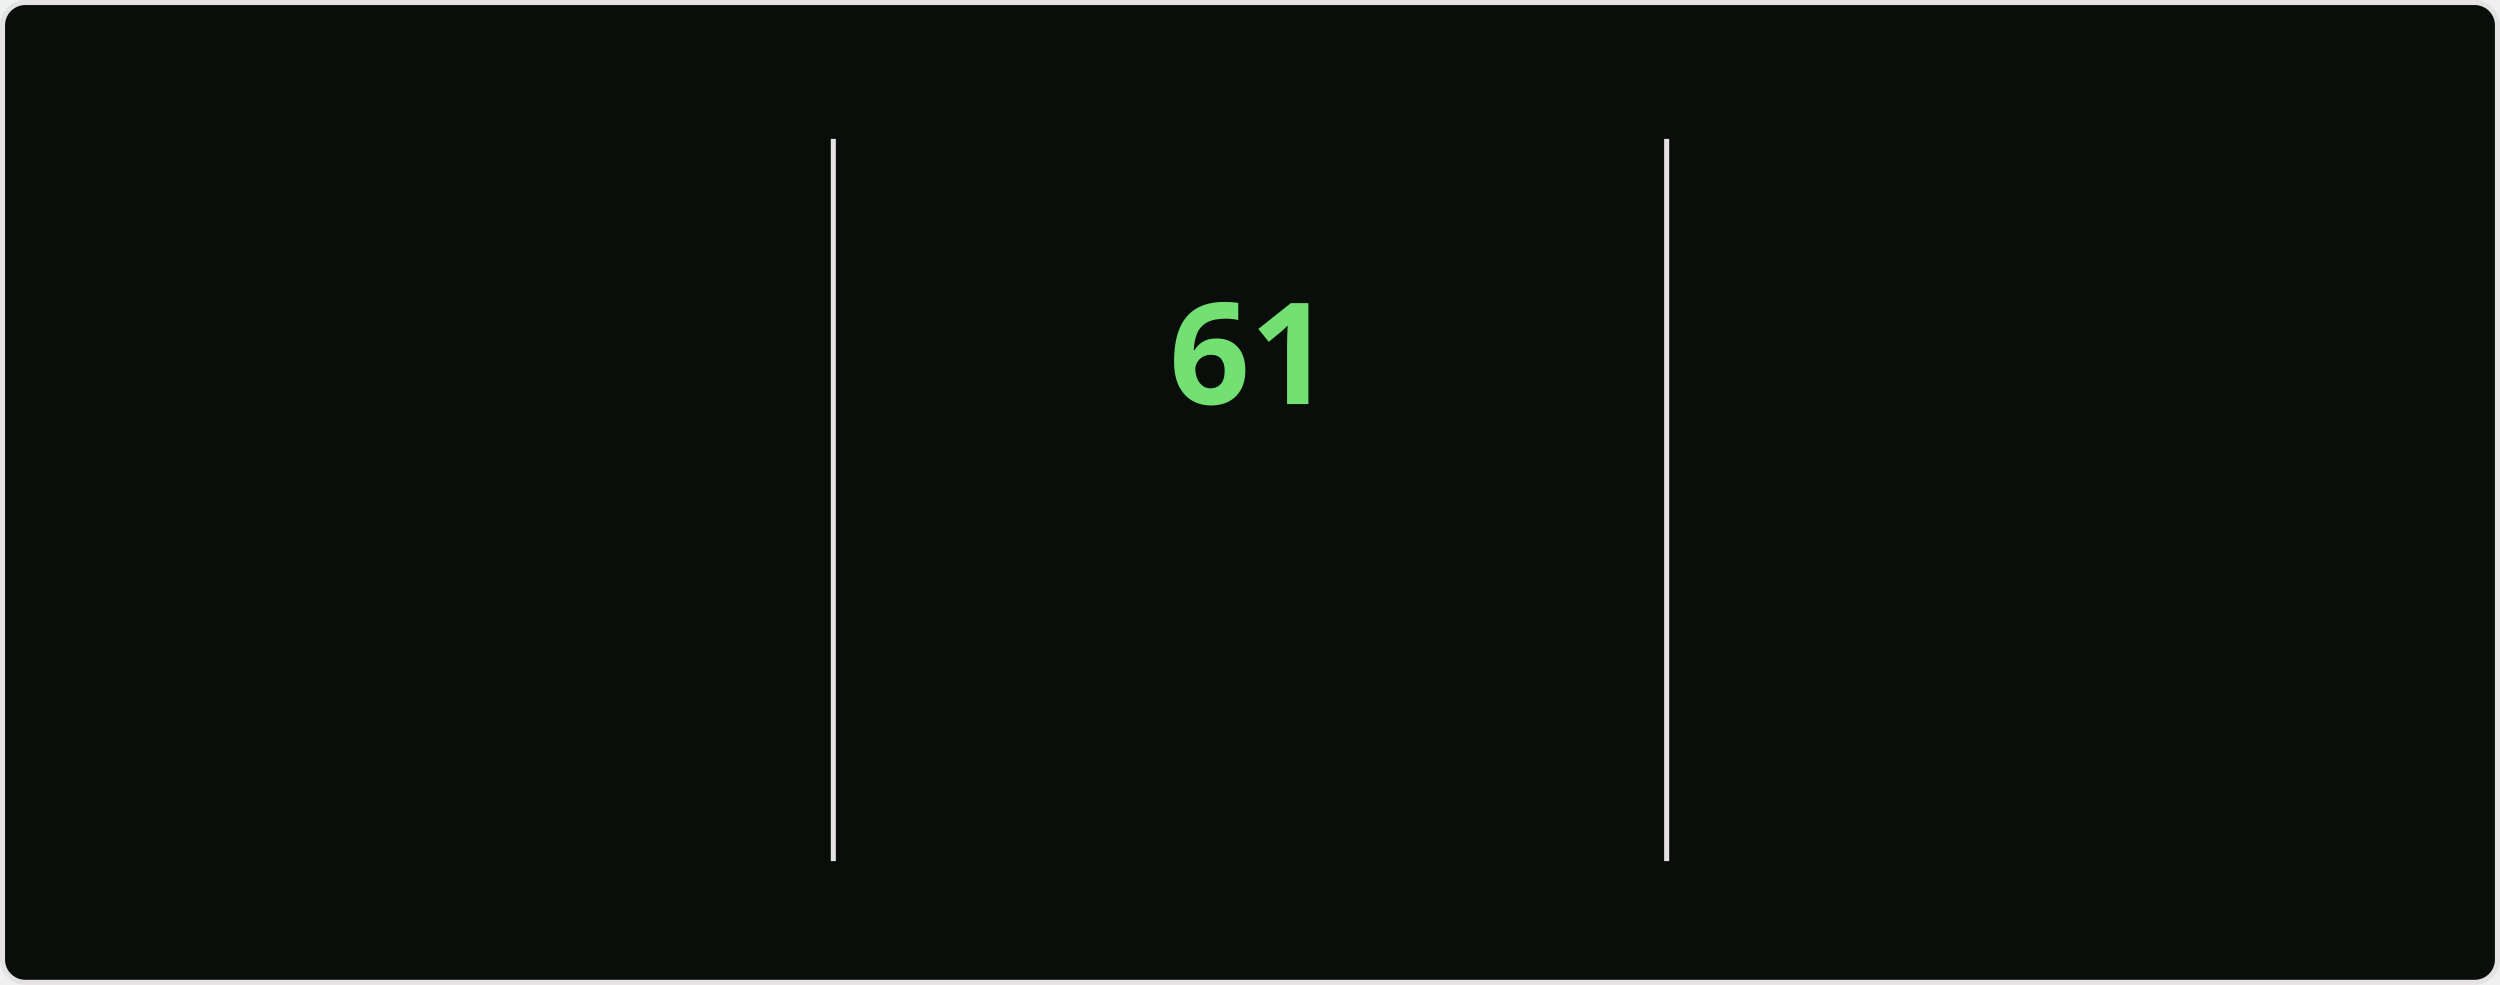
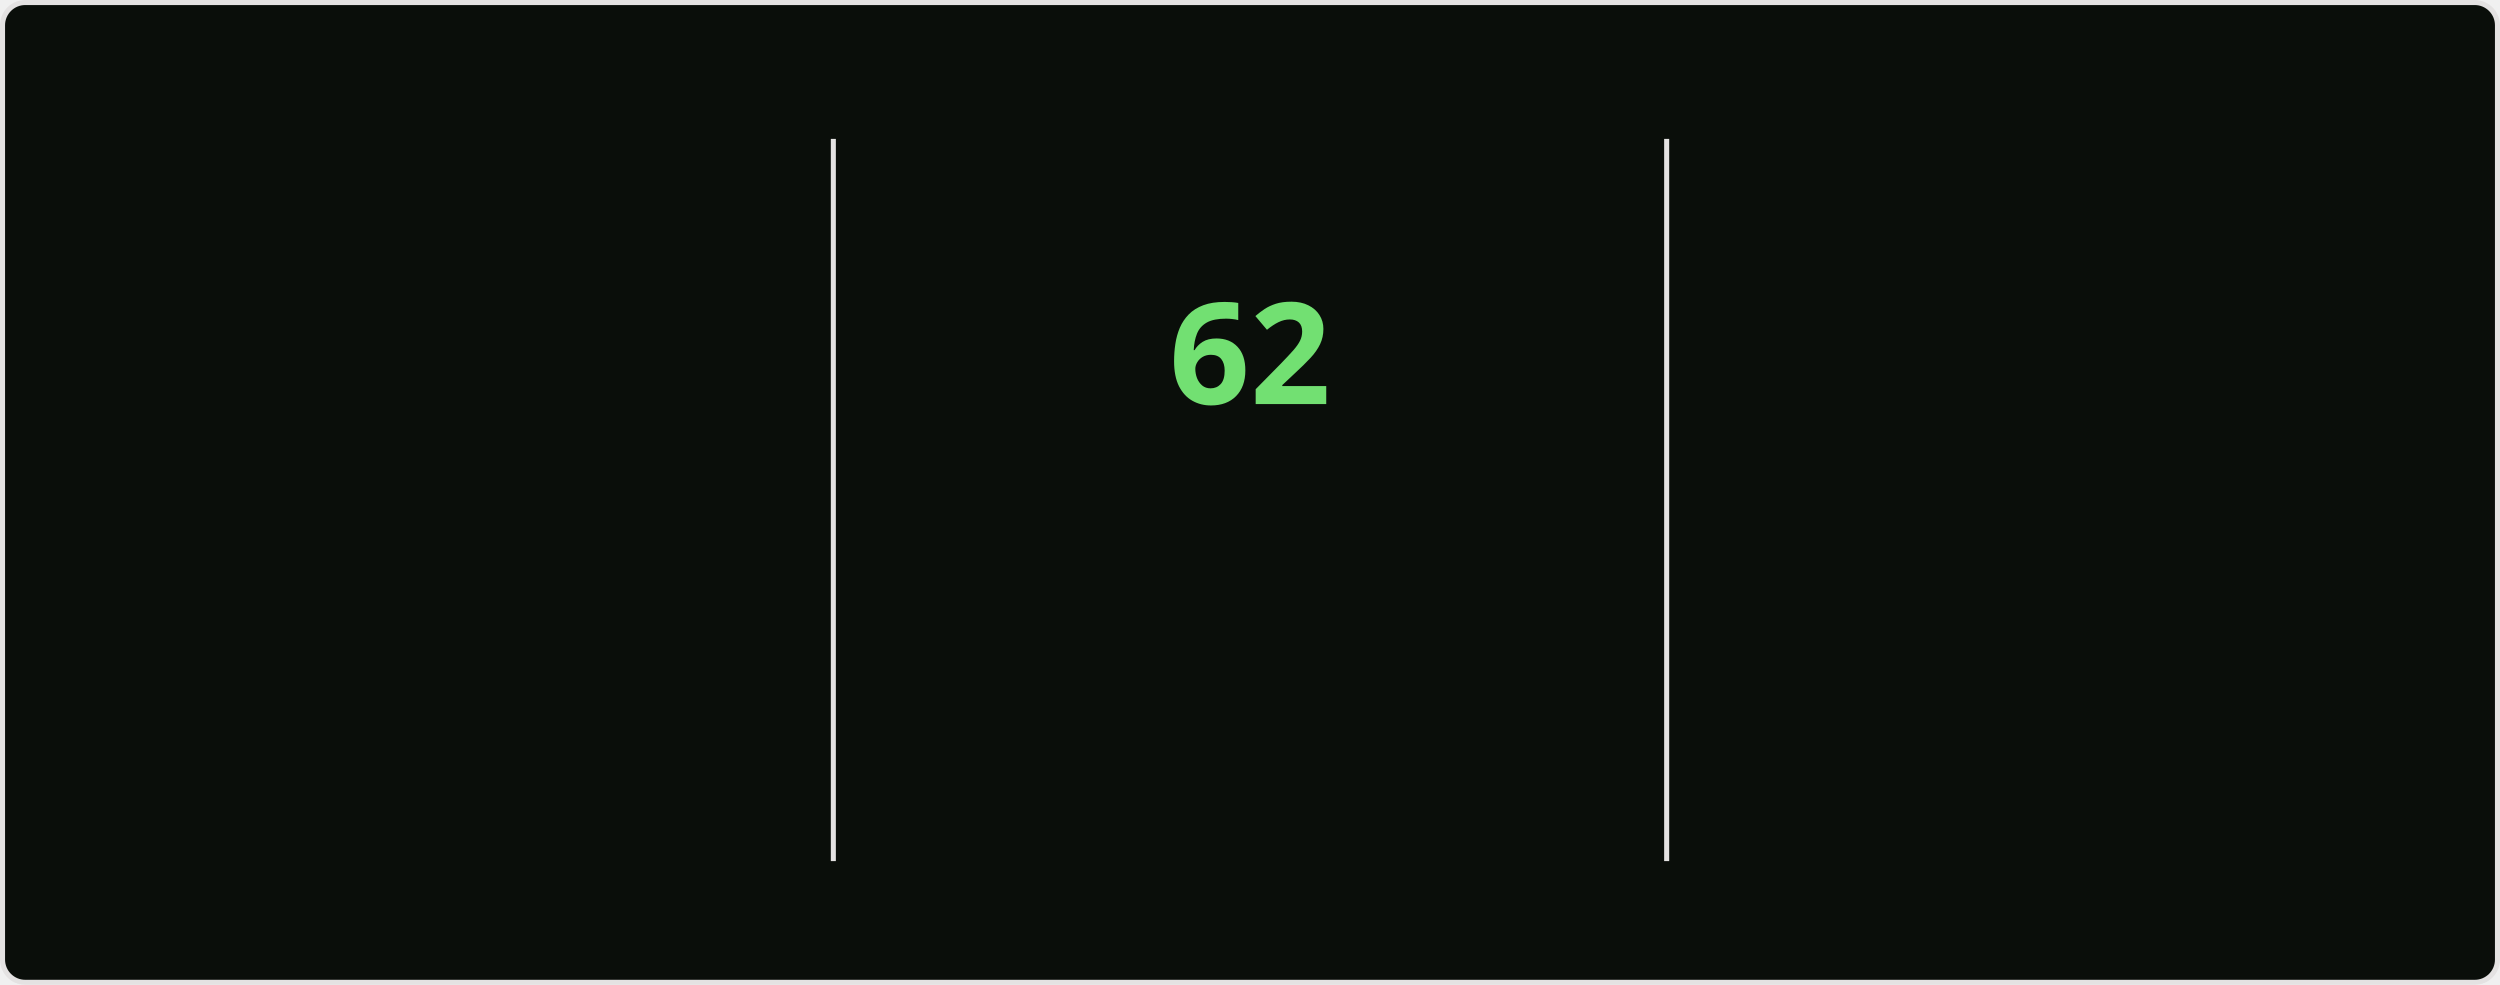
<svg xmlns="http://www.w3.org/2000/svg" style="isolation: isolate" viewBox="0 0 495 195" width="495px" height="195px" direction="ltr">
  <style>
    @keyframes currstreak {
      0% { font-size: 3px; opacity: 0.2; }
      80% { font-size: 34px; opacity: 1; }
      100% { font-size: 28px; opacity: 1; }
    }
    @keyframes fadein {
      0% { opacity: 0; }
      100% { opacity: 1; }
    }
    .big-number {
      font-family: "Segoe UI", Ubuntu, sans-serif;
      font-weight: 700;
      font-size: 28px;
      fill: #bfd5b5;
    }
    .label {
      font-family: "Segoe UI", Ubuntu, sans-serif;
      font-weight: 400;
      font-size: 14px;
      fill: #bfd5b5;
    }
    .range-text {
      font-family: "Segoe UI", Ubuntu, sans-serif;
      font-weight: 400;
      font-size: 12px;
      fill: #8db87a;
    }
    .current-streak-num {
      font-family: "Segoe UI", Ubuntu, sans-serif;
      font-weight: 700;
      font-size: 28px;
      fill: #72e072;
    }</style>
  <defs>
    <clipPath id="outer_rectangle">
      <rect width="495" height="195" rx="4.5" />
    </clipPath>
    <mask id="mask_out_ring_behind_fire">
      <rect width="495" height="195" fill="white" />
      <ellipse id="mask-ellipse" cx="247.5" cy="32" rx="13" ry="18" fill="black" />
    </mask>
  </defs>
  <g clip-path="url(#outer_rectangle)">
    <g style="isolation: isolate">
      <rect fill="#0a0e0a" rx="4.5" x="0.5" y="0.5" width="494" height="194" stroke="#e4e2e2" />
    </g>
    <g style="isolation: isolate">
      <line x1="165" y1="28" x2="165" y2="170" vector-effect="non-scaling-stroke" stroke-width="1" stroke="#e4e2e2" stroke-linejoin="miter" stroke-linecap="square" stroke-miterlimit="3" />
      <line x1="330" y1="28" x2="330" y2="170" vector-effect="non-scaling-stroke" stroke-width="1" stroke="#e4e2e2" stroke-linejoin="miter" stroke-linecap="square" stroke-miterlimit="3" />
    </g>
    <g style="isolation: isolate">
      <g transform="translate(82.5, 48)">
        <text x="0" y="32" stroke-width="0" text-anchor="middle" class="big-number" style="opacity: 0; animation: fadein 0.5s linear forwards 0.6s">
            4.3K
          </text>
      </g>
      <g transform="translate(82.5, 84)">
        <text x="0" y="32" stroke-width="0" text-anchor="middle" class="label" style="opacity: 0; animation: fadein 0.5s linear forwards 0.7s">
            Total Contributions
          </text>
      </g>
      <g transform="translate(82.5, 114)">
        <text x="0" y="32" stroke-width="0" text-anchor="middle" class="range-text" style="opacity: 0; animation: fadein 0.5s linear forwards 0.8s">
            Nov 16 - Present
          </text>
      </g>
    </g>
    <g style="isolation: isolate">
      <g mask="url(#mask_out_ring_behind_fire)">
        <circle cx="247.5" cy="71" r="40" fill="none" stroke="#bfd5b5" stroke-width="5" style="opacity: 0; animation: fadein 0.5s linear forwards 0.4s" />
      </g>
      <g transform="translate(247.5, 19.5)" stroke-opacity="0" style="opacity: 0; animation: fadein 0.5s linear forwards 0.6s">
        <path d="M -12 -0.5 L 15 -0.5 L 15 23.5 L -12 23.5 L -12 -0.5 Z" fill="none" />
        <path d="M 1.5 0.67 C 1.5 0.67 2.24 3.32 2.24 5.47 C 2.24 7.53 0.89 9.2 -1.17 9.2 C -3.23 9.2 -4.79 7.53 -4.79 5.47 L -4.76 5.11 C -6.78 7.51 -8 10.62 -8 13.99 C -8 18.41 -4.42 22 0 22 C 4.42 22 8 18.41 8 13.99 C 8 8.6 5.41 3.79 1.5 0.67 Z M -0.29 19 C -2.07 19 -3.51 17.6 -3.51 15.86 C -3.51 14.24 -2.46 13.1 -0.7 12.74 C 1.07 12.38 2.9 11.53 3.92 10.16 C 4.31 11.45 4.51 12.81 4.51 14.2 C 4.51 16.85 2.36 19 -0.29 19 Z" fill="#bfd5b5" stroke-opacity="0" />
      </g>
      <g transform="translate(247.5, 48)">
        <text x="0" y="32" stroke-width="0" text-anchor="middle" class="current-streak-num" style="animation: currstreak 0.6s linear forwards">
-             61
+             62
          </text>
      </g>
      <g transform="translate(247.5, 108)">
        <text x="0" y="32" stroke-width="0" text-anchor="middle" class="label" style="opacity: 0; animation: fadein 0.5s linear forwards 0.9s">
            Current Streak
          </text>
      </g>
      <g transform="translate(247.5, 145)">
        <text x="0" y="21" stroke-width="0" text-anchor="middle" class="range-text" style="opacity: 0; animation: fadein 0.5s linear forwards 0.9s">
-             Sep 16 - Nov 15
+             Sep 16 - Nov 16
          </text>
      </g>
    </g>
    <g style="isolation: isolate">
      <g transform="translate(412.5, 48)">
        <text x="0" y="32" stroke-width="0" text-anchor="middle" class="big-number" style="opacity: 0; animation: fadein 0.5s linear forwards 1.2s">
-             61
+             62
          </text>
      </g>
      <g transform="translate(412.5, 84)">
        <text x="0" y="32" stroke-width="0" text-anchor="middle" class="label" style="opacity: 0; animation: fadein 0.5s linear forwards 1.3s">
            Longest Streak
          </text>
      </g>
      <g transform="translate(412.5, 114)">
        <text x="0" y="32" stroke-width="0" text-anchor="middle" class="range-text" style="opacity: 0; animation: fadein 0.5s linear forwards 1.4s">
-             Sep 16 - Nov 15
+             Sep 16 - Nov 16
          </text>
      </g>
    </g>
  </g>
</svg>
